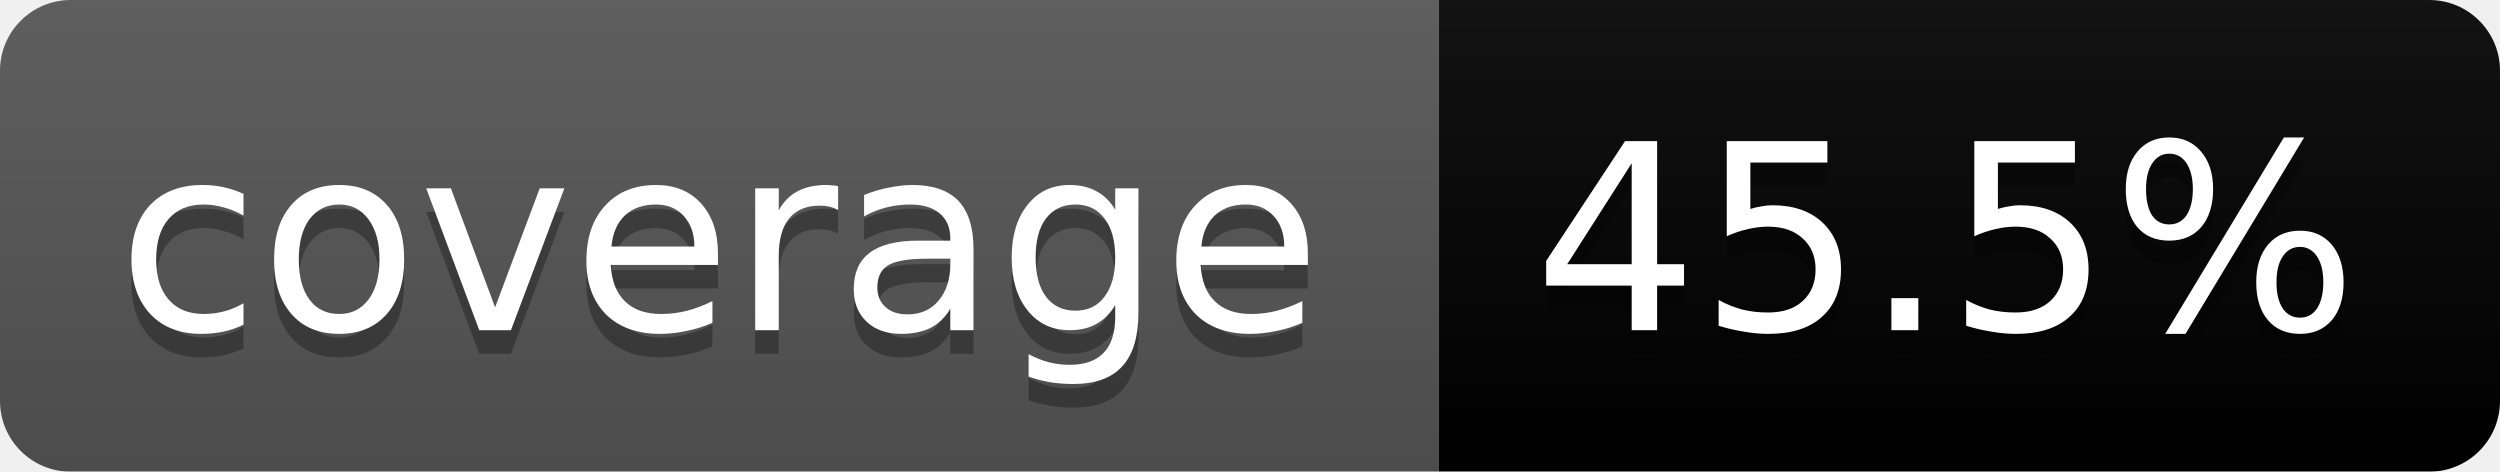
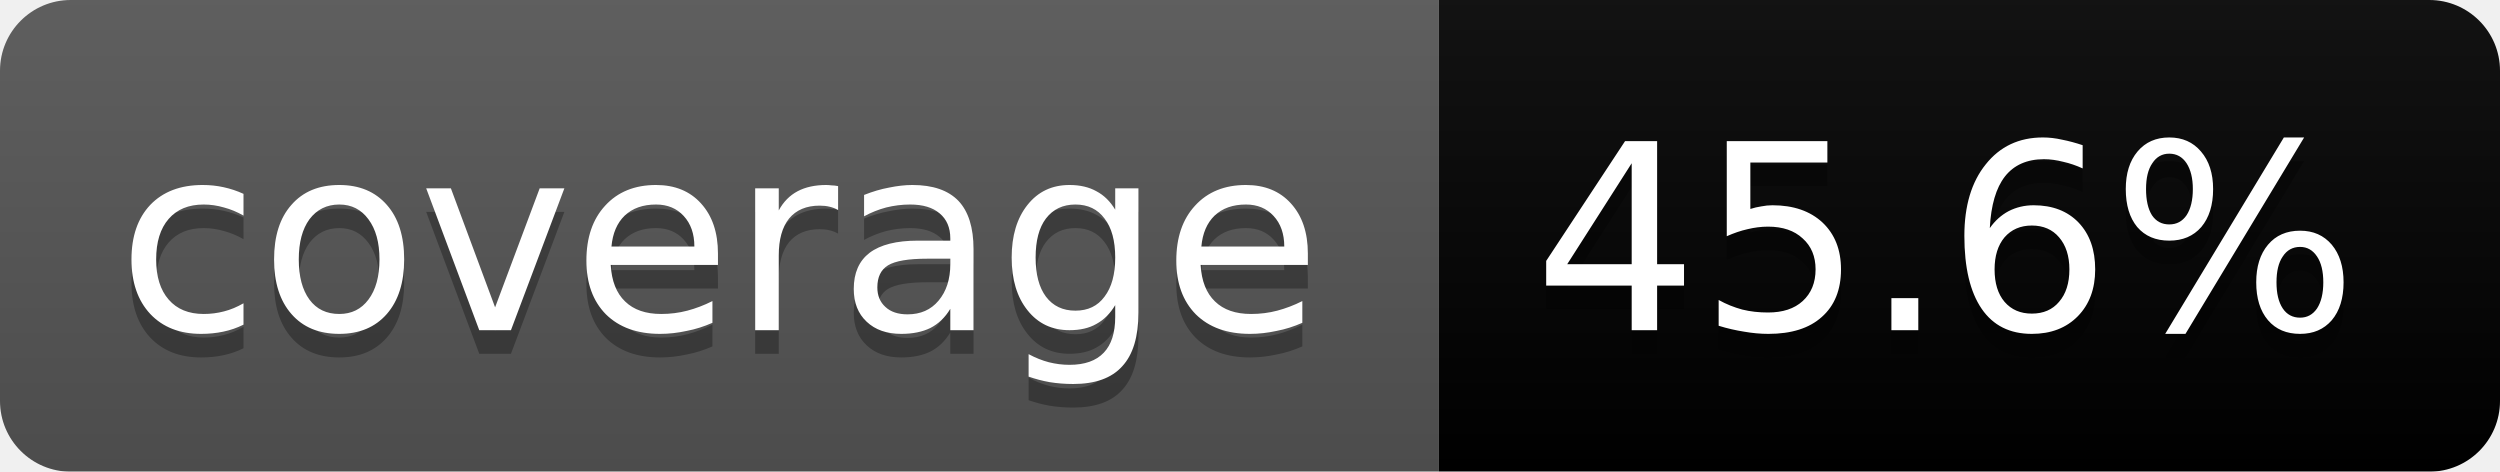
<svg xmlns="http://www.w3.org/2000/svg" width="106" height="20">
  <linearGradient id="b" x2="0" y2="100%">
    <stop offset="0" stop-color="#bbb" stop-opacity=".1" />
    <stop offset="1" stop-opacity=".1" />
  </linearGradient>
  <mask id="a">
    <rect width="106" height="20" rx="3" fill="#fff" />
  </mask>
  <g mask="url(#a)">
    <path fill="#555" d="M0 0h61v20H0z" />
    <path fill="#orange" d="M61 0h45v20H61z" />
    <path fill="url(#b)" d="M0 0h106v20H0z" />
  </g>
  <g fill="#fff" text-anchor="middle" font-family="DejaVu Sans,Verdana,Geneva,sans-serif" font-size="11">
    <text x="30.5" y="15" fill="#010101" fill-opacity=".3">coverage</text>
    <text x="30.5" y="14">coverage</text>
-     <text x="82.5" y="15" fill="#010101" fill-opacity=".3">45.5%</text>
-     <text x="82.5" y="14">45.5%</text>
+     <text x="82.5" y="15" fill="#010101" fill-opacity=".3">45.6%</text>
+     <text x="82.5" y="14">45.6%</text>
  </g>
</svg>
